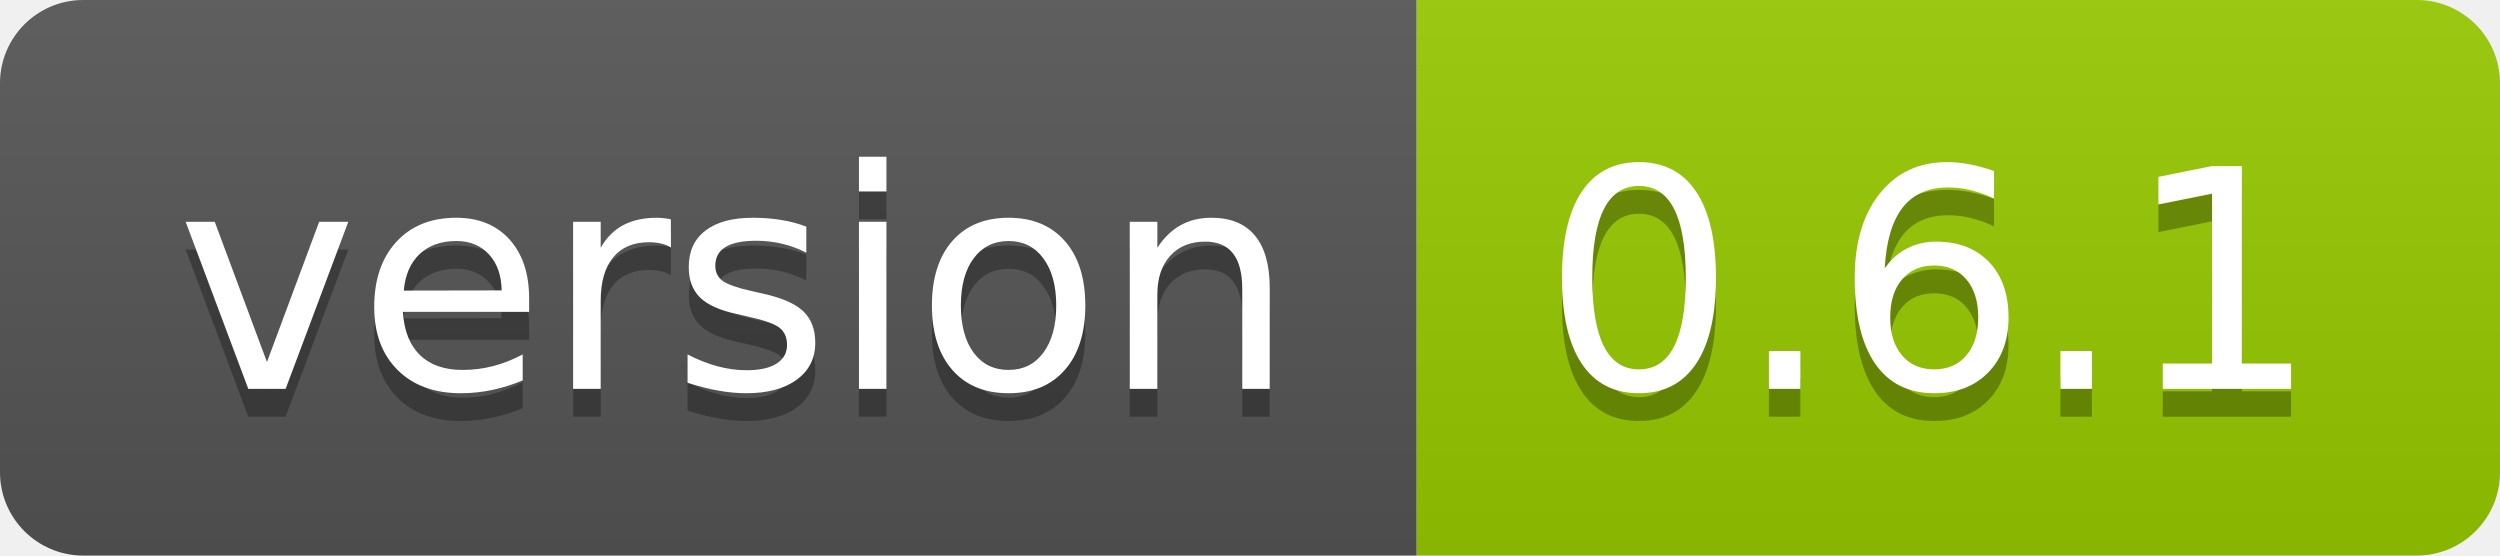
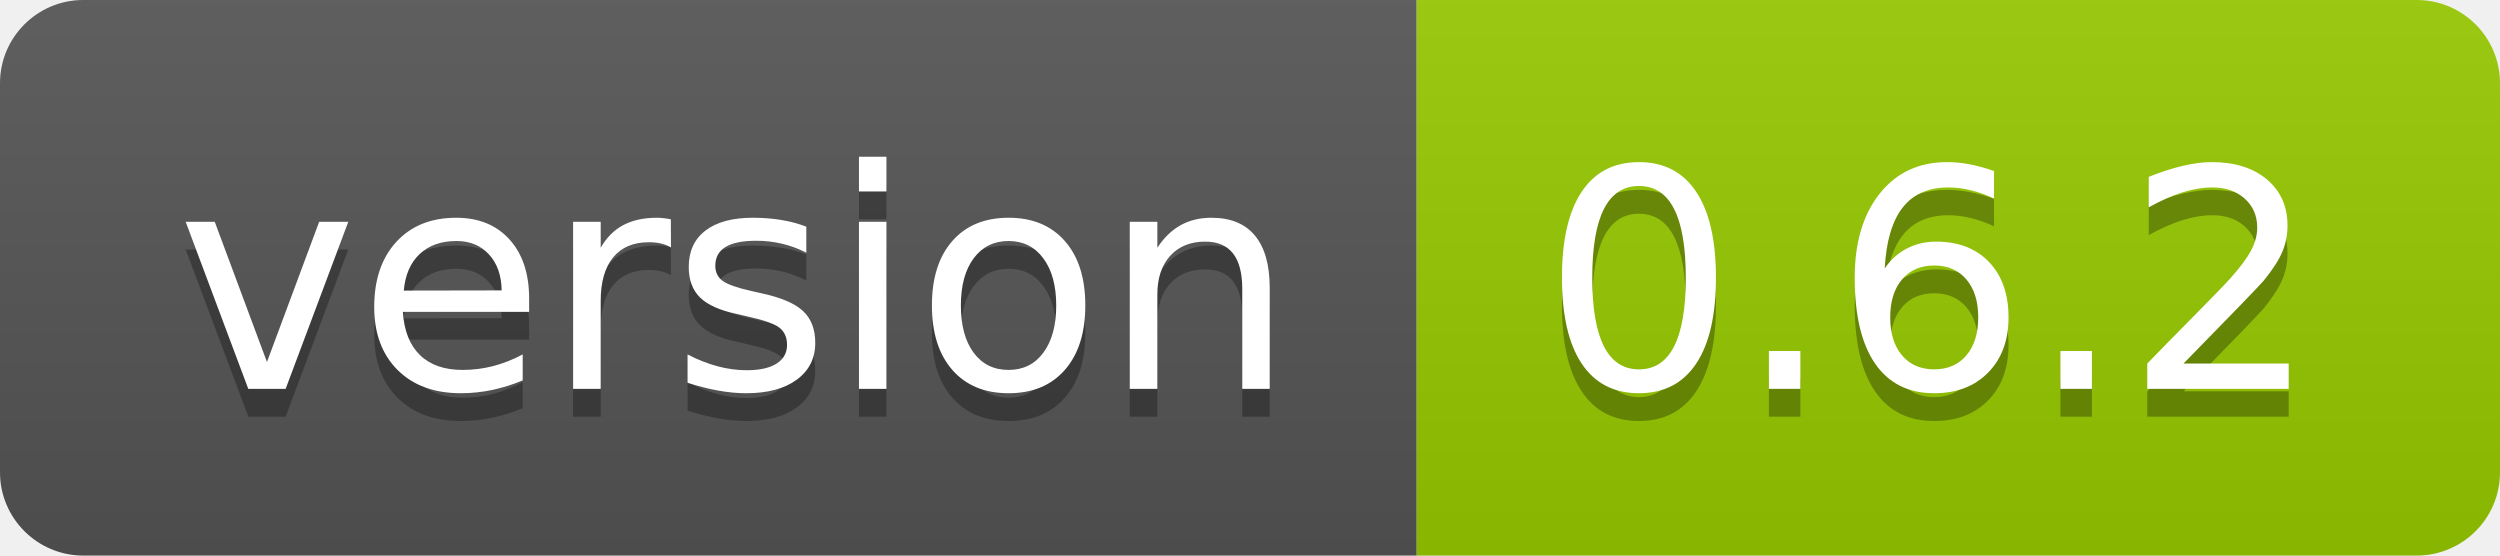
- <svg xmlns="http://www.w3.org/2000/svg" width="90" height="20" role="img" aria-label="version: 0.6.1">
+ <svg xmlns="http://www.w3.org/2000/svg" width="90" height="20" role="img" aria-label="version: 0.6.2">
  <linearGradient id="s" x2="0" y2="100%">
    <stop offset="0" stop-color="#bbb" stop-opacity=".1" />
    <stop offset="1" stop-opacity=".1" />
  </linearGradient>
  <clipPath id="r">
    <rect width="90" height="20" rx="3" fill="#fff" />
  </clipPath>
  <g clip-path="url(#r)">
    <rect width="51" height="20" fill="#555" />
    <rect x="51" width="39" height="20" fill="#97ca00" />
    <rect width="90" height="20" fill="url(#s)" />
  </g>
  <g fill="#fff" text-anchor="middle" font-family="Verdana,Geneva,DejaVu Sans,sans-serif" text-rendering="geometricPrecision" font-size="110">
    <text aria-hidden="true" x="265" y="150" fill="#010101" fill-opacity=".3" transform="scale(.1)" textLength="410">version</text>
    <text x="265" y="140" transform="scale(.1)" fill="#fff" textLength="410">version</text>
-     <text aria-hidden="true" x="695" y="150" fill="#010101" fill-opacity=".3" transform="scale(.1)" textLength="290">0.6.1</text>
-     <text x="695" y="140" transform="scale(.1)" fill="#fff" textLength="290">0.6.1</text>
+     <text aria-hidden="true" x="695" y="150" fill="#010101" fill-opacity=".3" transform="scale(.1)" textLength="290">0.6.2</text>
+     <text x="695" y="140" transform="scale(.1)" fill="#fff" textLength="290">0.6.2</text>
  </g>
</svg>
